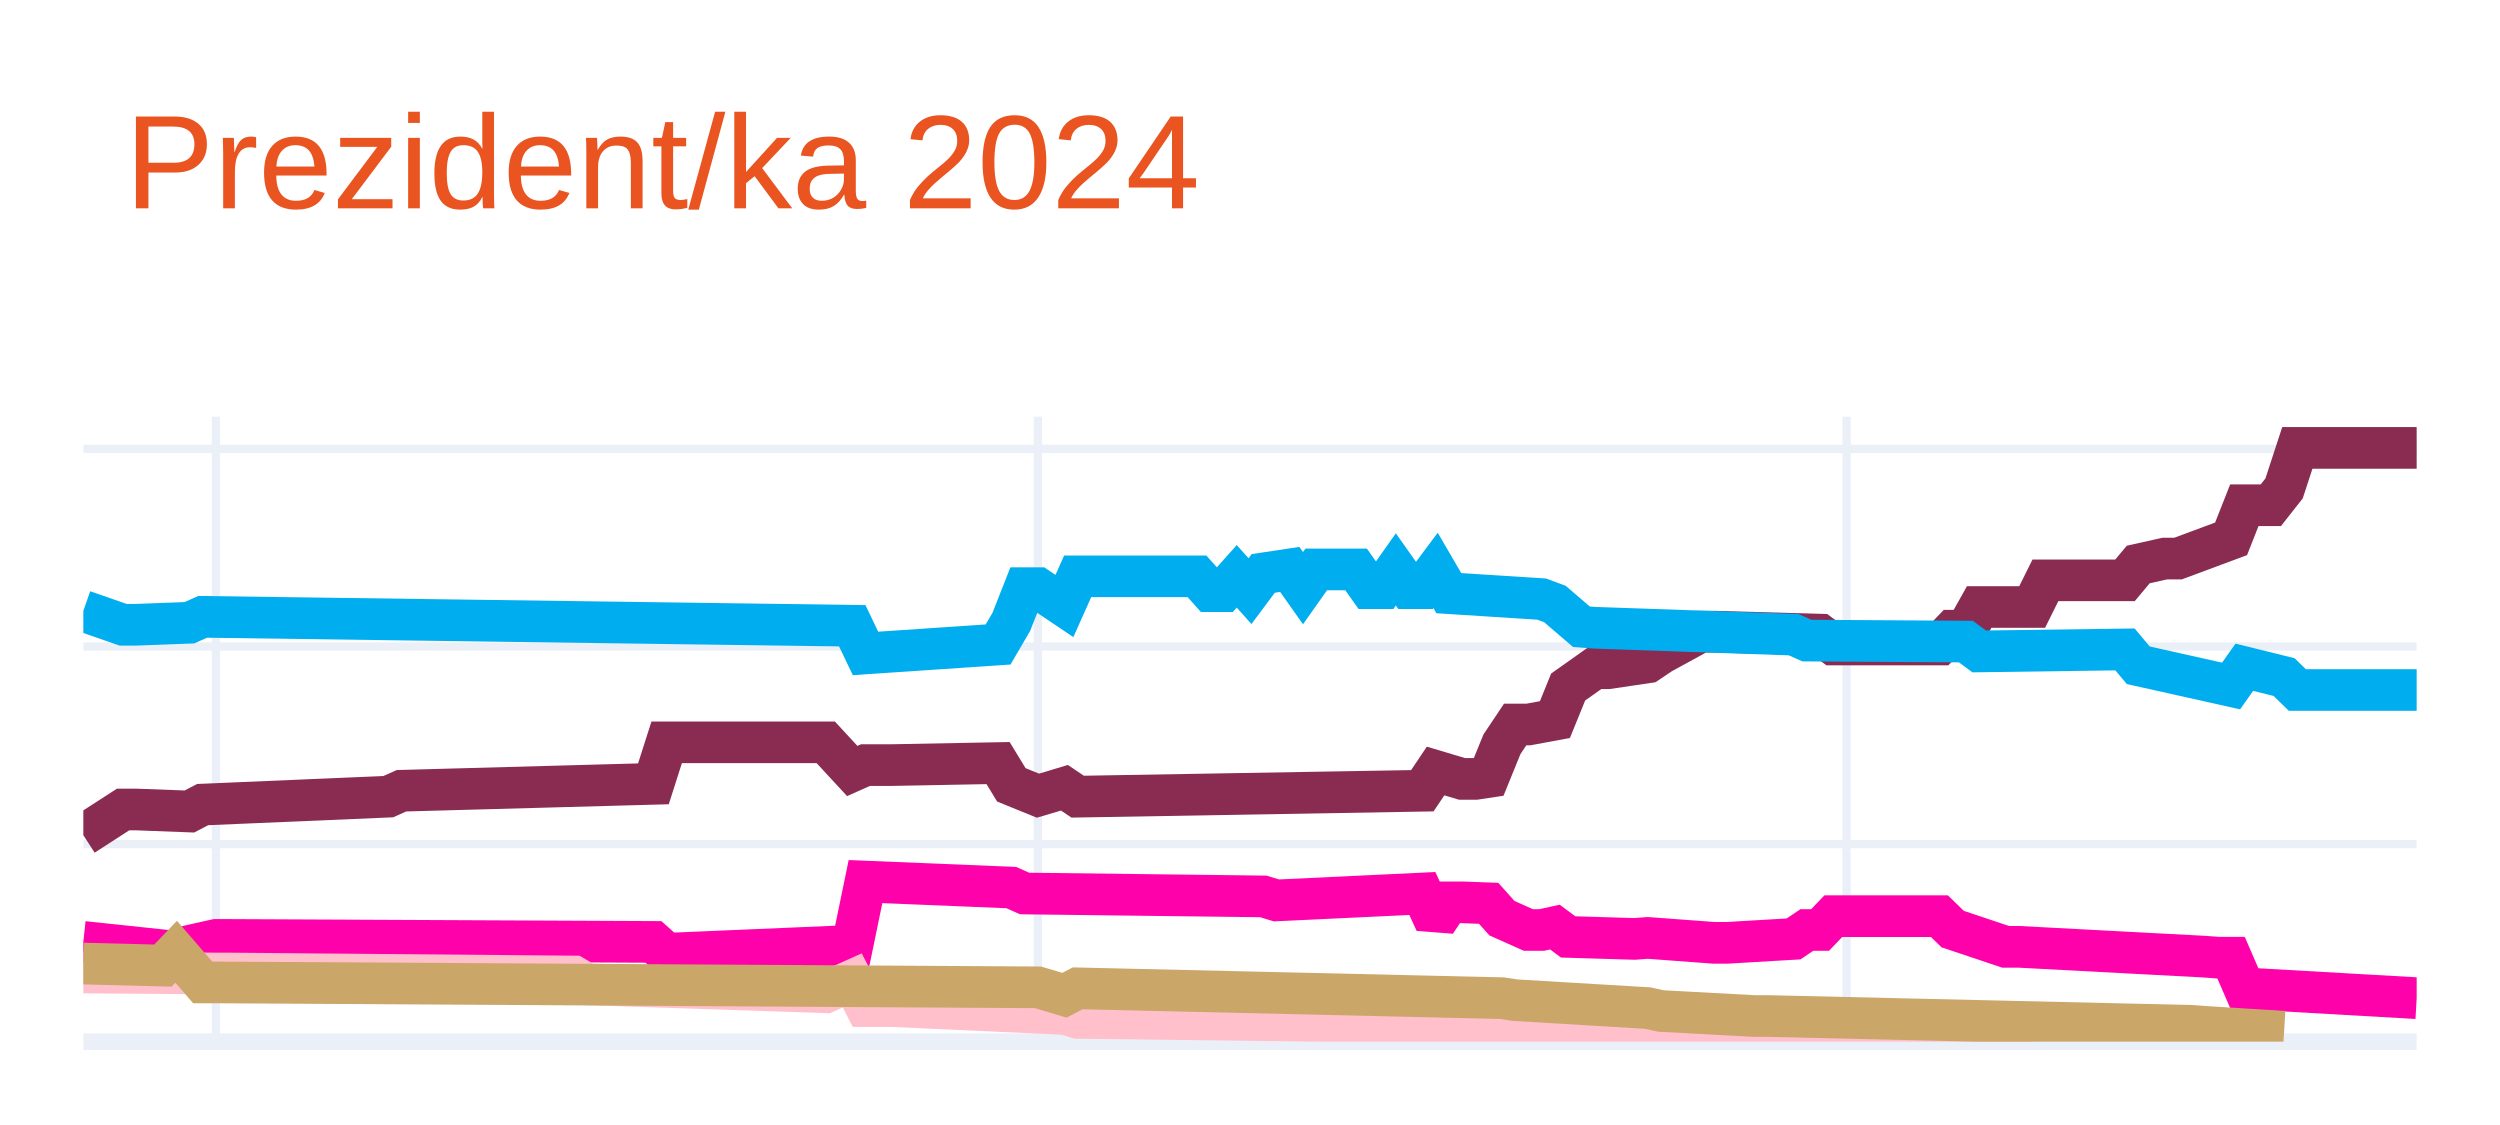
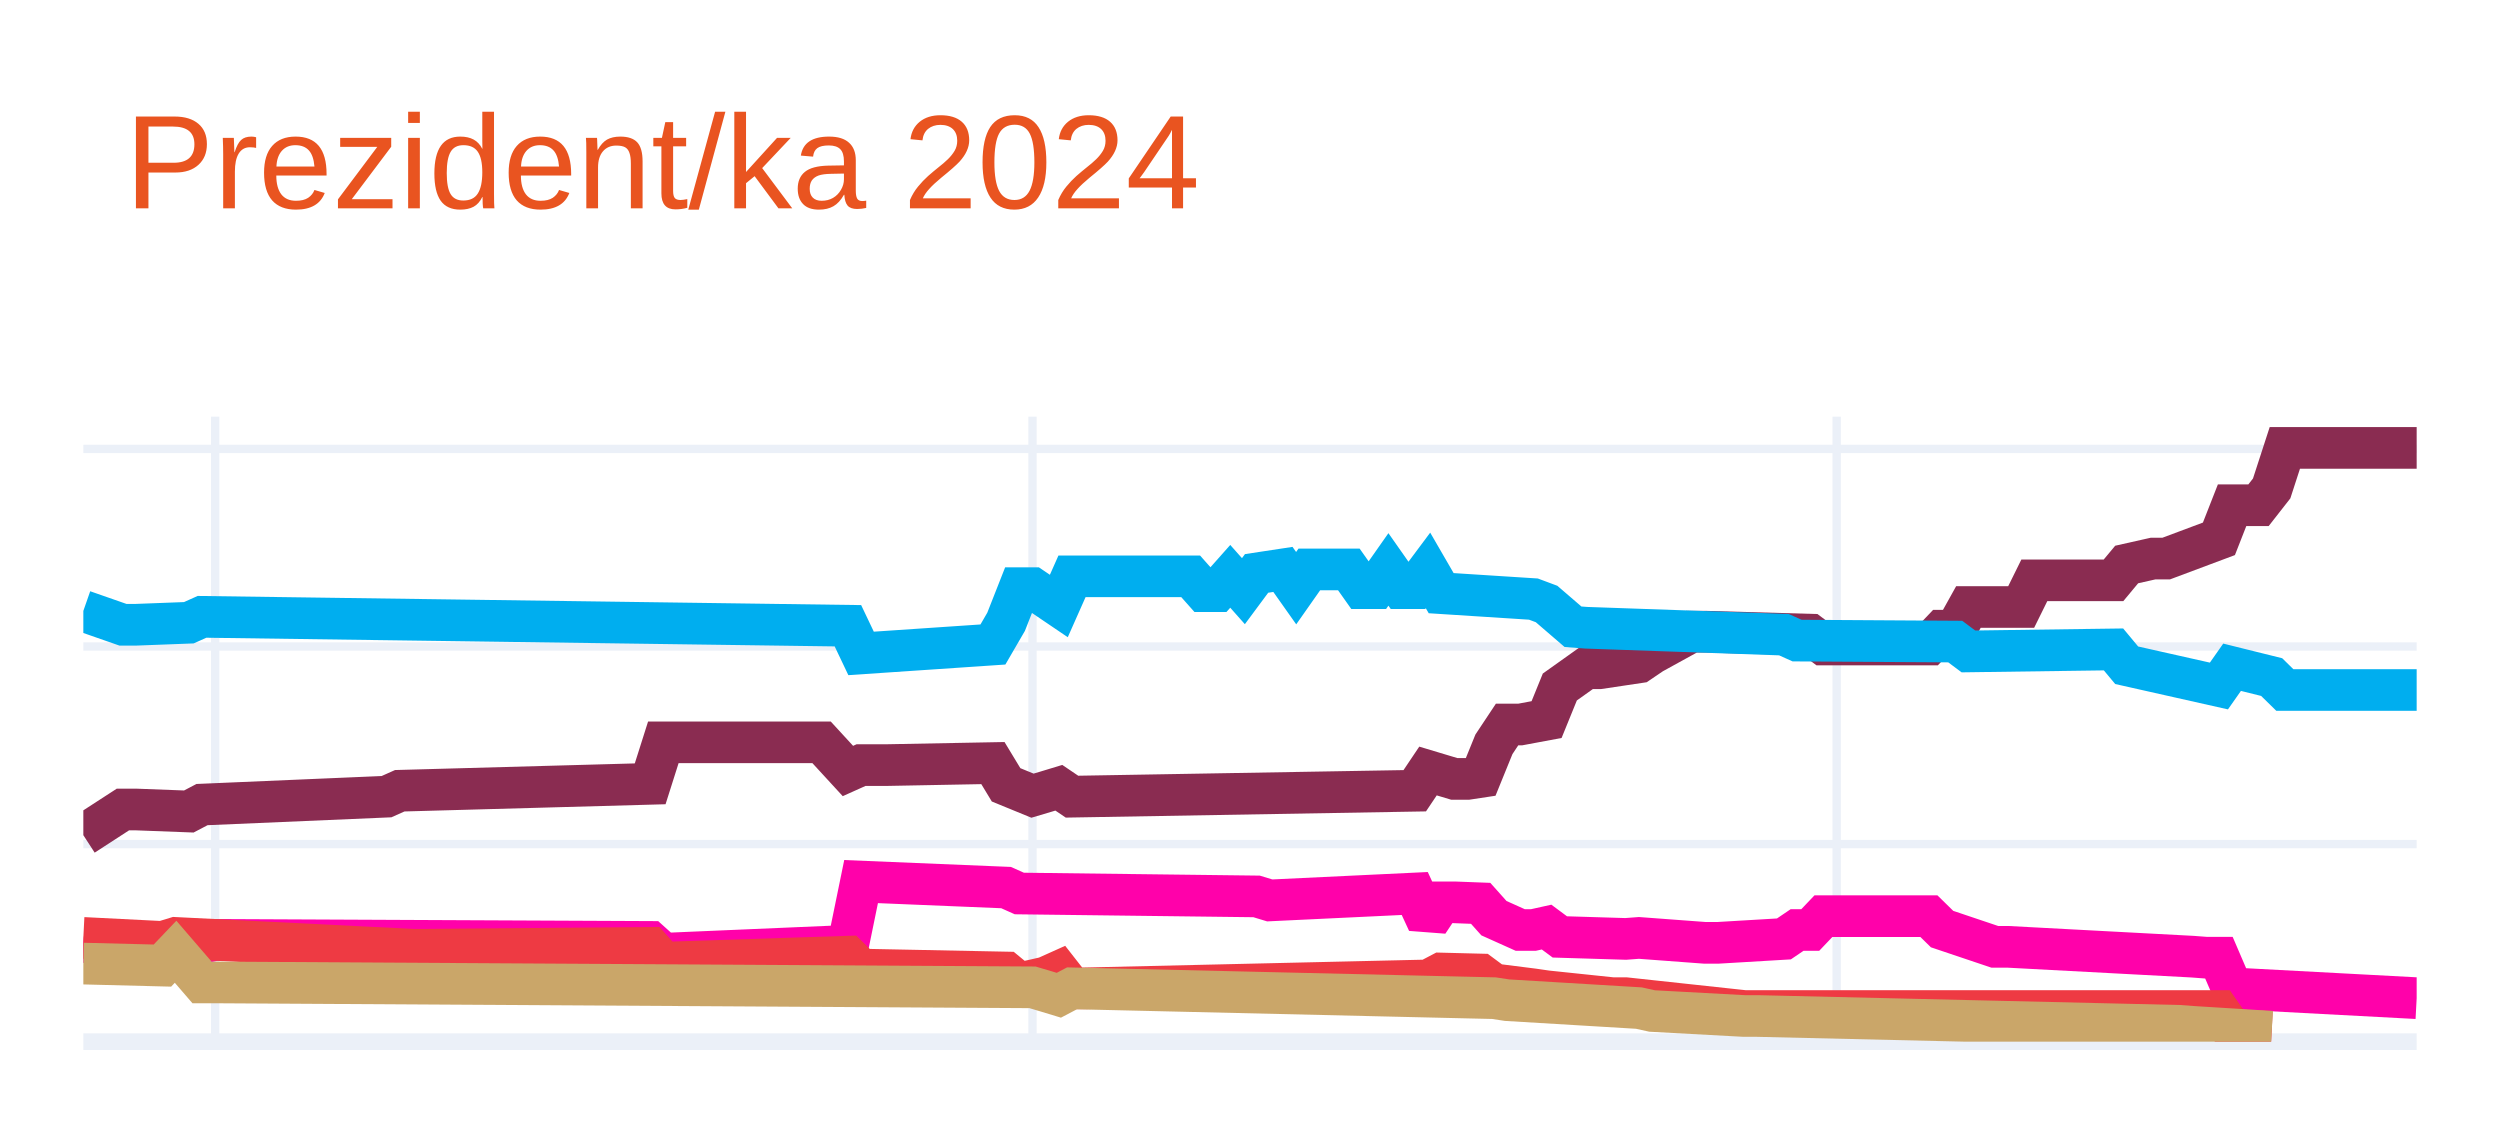
<svg xmlns="http://www.w3.org/2000/svg" class="main-svg" width="300" height="135" style="" viewBox="0 0 300 135">
  <rect x="0" y="0" width="300" height="135" style="fill: rgb(255, 255, 255); fill-opacity: 1;" />
-   <defs id="defs-25636a">
+   <defs id="defs-97aa81">
    <g class="clips">
-       <clipPath id="clip25636axyplot" class="plotclip">
+       <clipPath id="clip97aa81xyplot" class="plotclip">
        <rect width="280" height="75" />
      </clipPath>
-       <clipPath class="axesclip" id="clip25636ax">
+       <clipPath class="axesclip" id="clip97aa81x">
        <rect x="10" y="0" width="280" height="135" />
      </clipPath>
-       <clipPath class="axesclip" id="clip25636ay">
+       <clipPath class="axesclip" id="clip97aa81y">
        <rect x="0" y="50" width="300" height="75" />
      </clipPath>
-       <clipPath class="axesclip" id="clip25636axy">
+       <clipPath class="axesclip" id="clip97aa81xy">
        <rect x="10" y="50" width="280" height="75" />
      </clipPath>
    </g>
    <g class="gradients" />
    <g class="patterns" />
  </defs>
  <g class="bglayer" />
  <g class="layer-below">
    <g class="imagelayer" />
    <g class="shapelayer" />
  </g>
  <g class="cartesianlayer">
    <g class="subplot xy">
      <g class="layer-subplot">
        <g class="shapelayer" />
        <g class="imagelayer" />
      </g>
      <g class="minor-gridlayer">
        <g class="x" />
        <g class="y" />
      </g>
      <g class="gridlayer">
        <g class="x">
-           <path class="xgrid crisp" transform="translate(25.91,0)" d="M0,50v75" style="stroke: rgb(235, 240, 248); stroke-opacity: 1; stroke-width: 1px;" />
-           <path class="xgrid crisp" transform="translate(124.55,0)" d="M0,50v75" style="stroke: rgb(235, 240, 248); stroke-opacity: 1; stroke-width: 1px;" />
-           <path class="xgrid crisp" transform="translate(221.59,0)" d="M0,50v75" style="stroke: rgb(235, 240, 248); stroke-opacity: 1; stroke-width: 1px;" />
+           <path class="xgrid crisp" transform="translate(25.82,0)" d="M0,50v75" style="stroke: rgb(235, 240, 248); stroke-opacity: 1; stroke-width: 1px;" />
+           <path class="xgrid crisp" transform="translate(123.9,0)" d="M0,50v75" style="stroke: rgb(235, 240, 248); stroke-opacity: 1; stroke-width: 1px;" />
+           <path class="xgrid crisp" transform="translate(220.4,0)" d="M0,50v75" style="stroke: rgb(235, 240, 248); stroke-opacity: 1; stroke-width: 1px;" />
        </g>
        <g class="y">
          <path class="ygrid crisp" transform="translate(0,101.29)" d="M10,0h280" style="stroke: rgb(235, 240, 248); stroke-opacity: 1; stroke-width: 1px;" />
          <path class="ygrid crisp" transform="translate(0,77.58)" d="M10,0h280" style="stroke: rgb(235, 240, 248); stroke-opacity: 1; stroke-width: 1px;" />
          <path class="ygrid crisp" transform="translate(0,53.87)" d="M10,0h280" style="stroke: rgb(235, 240, 248); stroke-opacity: 1; stroke-width: 1px;" />
        </g>
      </g>
      <g class="zerolinelayer">
        <path class="yzl zl crisp" transform="translate(0,125)" d="M10,0h280" style="stroke: rgb(235, 240, 248); stroke-opacity: 1; stroke-width: 2px;" />
      </g>
      <path class="xlines-below" />
      <path class="ylines-below" />
      <g class="overlines-below" />
      <g class="xaxislayer-below" />
      <g class="yaxislayer-below" />
      <g class="overaxes-below" />
-       <g class="plot" transform="translate(10,50)" clip-path="url(#clip25636axyplot)">
+       <g class="plot" transform="translate(10,50)" clip-path="url(#clip97aa81xyplot)">
        <g class="scatterlayer mlayer">
-           <g class="trace scatter trace2d927d" style="stroke-miterlimit: 2; opacity: 1;">
+           <g class="trace scatter trace2b2e4a" style="stroke-miterlimit: 2; opacity: 1;">
            <g class="fills" />
            <g class="errorbars" />
            <g class="lines">
-               <path class="js-line" d="M0,50.22L4.77,47.14L6.36,47.14L12.73,47.38L14.32,46.55L36.59,45.6L38.18,44.89L68.41,44.06L70,39.08L89.09,39.08L92.27,42.52L93.86,41.81L97.05,41.81L109.77,41.57L111.36,44.18L114.55,45.48L116.14,45.01L117.73,44.53L119.32,45.6L160.68,44.89L162.27,42.52L165.45,43.47L167.05,43.47L168.64,43.23L170.23,39.32L171.82,36.94L173.41,36.94L176.59,36.35L178.18,32.44L181.36,30.19L182.95,30.19L187.73,29.48L189.32,28.41L194.09,25.8L195.68,25.8L208.41,26.16L210,27.34L222.73,27.34L224.32,25.68L225.91,25.68L227.5,22.84L233.86,22.84L235.45,19.64L245,19.64L246.59,17.74L249.77,17.03L251.36,17.03L257.73,14.66L259.32,10.63L262.5,10.63L264.09,8.61L265.68,3.75L267.27,3.75L280,3.75" style="vector-effect: none; fill: none; stroke: rgb(138, 44, 81); stroke-opacity: 1; stroke-width: 5px; opacity: 1;" />
+               <path class="js-line" d="M0,50.22L4.75,47.14L6.33,47.14L12.66,47.38L14.24,46.55L36.38,45.6L37.97,44.89L68.02,44.06L69.6,39.08L88.59,39.08L91.75,42.52L93.33,41.81L96.5,41.81L109.15,41.57L110.73,44.18L113.9,45.48L115.48,45.01L117.06,44.53L118.64,45.6L159.77,44.89L161.36,42.52L164.52,43.47L166.1,43.47L167.68,43.23L169.27,39.32L170.85,36.94L172.43,36.94L175.59,36.35L177.18,32.44L180.34,30.19L181.92,30.19L186.67,29.48L188.25,28.41L192.99,25.8L194.58,25.8L207.23,26.16L208.81,27.34L221.47,27.34L223.05,25.68L224.63,25.68L226.21,22.84L232.54,22.84L234.12,19.64L243.62,19.64L245.2,17.74L248.36,17.03L249.94,17.03L256.27,14.66L257.85,10.63L261.02,10.63L262.6,8.61L264.18,3.75L265.76,3.75L280,3.75" style="vector-effect: none; fill: none; stroke: rgb(138, 44, 81); stroke-opacity: 1; stroke-width: 5px; opacity: 1;" />
            </g>
            <g class="points" />
            <g class="text" />
          </g>
-           <g class="trace scatter trace530fe8" style="stroke-miterlimit: 2; opacity: 1;">
+           <g class="trace scatter trace9d4efb" style="stroke-miterlimit: 2; opacity: 1;">
            <g class="fills" />
            <g class="errorbars" />
            <g class="lines">
-               <path class="js-line" d="M0,23.31L4.77,24.97L6.36,24.97L12.73,24.73L14.32,24.02L92.27,25.09L93.86,28.41L109.77,27.34L111.36,24.62L112.95,20.58L114.55,20.58L117.73,22.72L119.32,19.16L133.64,19.16L135.23,20.94L136.82,20.94L138.41,19.16L140,20.94L141.59,18.81L144.77,18.33L146.36,20.58L147.95,18.33L149.55,18.33L152.73,18.33L154.32,20.58L155.91,20.58L157.5,18.33L159.09,20.58L160.68,20.58L162.27,18.45L163.86,21.18L175,21.89L176.59,22.48L179.77,25.21L181.36,25.33L205.23,26.16L206.82,26.87L225.91,26.99L227.5,28.17L245,27.93L246.59,29.83L257.73,32.32L259.32,30.07L264.09,31.25L265.68,32.8L280,32.8" style="vector-effect: none; fill: none; stroke: rgb(0, 174, 239); stroke-opacity: 1; stroke-width: 5px; opacity: 1;" />
+               <path class="js-line" d="M0,23.31L4.75,24.97L6.33,24.97L12.66,24.73L14.24,24.02L91.75,25.09L93.33,28.41L109.15,27.34L110.73,24.62L112.32,20.58L113.9,20.58L117.06,22.72L118.64,19.16L132.88,19.16L134.46,20.94L136.05,20.94L137.63,19.16L139.21,20.94L140.79,18.81L143.95,18.33L145.54,20.58L147.12,18.33L148.7,18.33L151.86,18.33L153.45,20.58L155.03,20.58L156.61,18.33L158.19,20.58L159.77,20.58L161.36,18.45L162.94,21.18L174.01,21.89L175.59,22.48L178.76,25.21L180.34,25.33L204.07,26.16L205.65,26.87L224.63,26.99L226.21,28.17L243.62,27.93L245.2,29.83L256.27,32.32L257.85,30.07L262.6,31.25L264.18,32.8L280,32.8" style="vector-effect: none; fill: none; stroke: rgb(0, 174, 239); stroke-opacity: 1; stroke-width: 5px; opacity: 1;" />
            </g>
            <g class="points" />
            <g class="text" />
          </g>
-           <g class="trace scatter tracea839a0" style="stroke-miterlimit: 2; opacity: 1;">
+           <g class="trace scatter traced877d3" style="stroke-miterlimit: 2; opacity: 1;">
            <g class="fills" />
            <g class="errorbars" />
            <g class="lines">
-               <path class="js-line" d="M0,63.03L11.14,64.21L12.73,63.5L15.91,62.79L17.5,62.79L68.41,63.03L70,64.45L92.27,63.5L93.86,55.79L111.36,56.51L112.95,57.22L141.59,57.57L143.18,58.05L160.68,57.22L162.27,60.66L163.86,58.28L165.45,58.28L168.64,58.4L170.23,60.18L173.41,61.6L175,61.6L176.59,61.25L178.18,62.43L186.14,62.67L187.73,62.55L195.68,63.14L197.27,63.14L205.23,62.67L206.82,61.6L208.41,61.6L210,59.94L222.73,59.94L224.32,61.49L230.68,63.62L232.27,63.62L254.55,64.8L256.14,64.92L257.73,64.92L259.32,68.6L280,69.78" style="vector-effect: none; fill: none; stroke: rgb(255, 1, 170); stroke-opacity: 1; stroke-width: 5px; opacity: 1;" />
+               <path class="js-line" d="M0,63.03L11.07,64.21L12.66,63.5L15.82,62.79L17.4,62.79L68.02,63.03L69.6,64.45L91.75,63.5L93.33,55.79L110.73,56.51L112.32,57.22L140.79,57.57L142.37,58.05L159.77,57.22L161.36,60.66L162.94,58.28L164.52,58.28L167.68,58.4L169.27,60.18L172.43,61.6L174.01,61.6L175.59,61.25L177.18,62.43L185.08,62.67L186.67,62.55L194.58,63.14L196.16,63.14L204.07,62.67L205.65,61.6L207.23,61.6L208.81,59.94L221.47,59.94L223.05,61.49L229.38,63.62L230.96,63.62L253.11,64.8L254.69,64.92L256.27,64.92L257.85,68.6L280,69.78" style="vector-effect: none; fill: none; stroke: rgb(255, 1, 170); stroke-opacity: 1; stroke-width: 5px; opacity: 1;" />
            </g>
            <g class="points" />
            <g class="text" />
          </g>
-           <g class="trace scatter traceef90b7" style="stroke-miterlimit: 2; opacity: 1;">
+           <g class="trace scatter tracef81b55" style="stroke-miterlimit: 2; opacity: 1;">
            <g class="fills" />
            <g class="errorbars" />
            <g class="lines">
-               <path class="js-line" d="M0,66.7L15.91,66.82L17.5,66.82L58.86,67.18L60.45,68.12L89.09,69.07L92.27,67.65L93.86,70.73L97.05,70.73L117.73,71.68L119.32,72.15L187.73,72.98L189.32,73.46L233.86,73.46" style="vector-effect: none; fill: none; stroke: rgb(255, 192, 203); stroke-opacity: 1; stroke-width: 5px; opacity: 1;" />
+               <path class="js-line" d="M0,62.55L9.49,63.03L11.07,62.55L39.55,63.97L41.13,63.97L68.02,63.74L69.6,65.52L91.75,64.8L93.33,66.35L110.73,66.7L112.32,68.01L115.48,67.29L117.06,66.58L118.64,68.6L120.23,68.6L161.36,67.65L162.94,66.82L167.68,66.94L169.27,68.12L174.01,68.72L175.59,68.95L183.5,69.78L185.08,69.78L199.32,71.32L200.9,71.32L256.27,71.32L257.85,73.58L262.6,73.81" style="vector-effect: none; fill: none; stroke: rgb(238, 58, 67); stroke-opacity: 1; stroke-width: 5px; opacity: 1;" />
            </g>
            <g class="points" />
            <g class="text" />
          </g>
-           <g class="trace scatter tracee98d74" style="stroke-miterlimit: 2; opacity: 1;">
+           <g class="trace scatter trace625f6f" style="stroke-miterlimit: 2; opacity: 1;">
            <g class="fills" />
            <g class="errorbars" />
            <g class="lines">
-               <path class="js-line" d="M0,65.63L9.55,65.87L11.14,64.21L14.32,67.89L15.91,67.89L114.55,68.48L116.14,68.95L117.73,69.43L119.32,68.6L170.23,69.78L171.82,70.02L187.73,70.97L189.32,71.32L200.45,71.92L202.05,71.92L252.95,73.1L254.55,73.22L264.09,73.81" style="vector-effect: none; fill: none; stroke: rgb(202, 166, 105); stroke-opacity: 1; stroke-width: 5px; opacity: 1;" />
+               <path class="js-line" d="M0,65.63L9.49,65.87L11.07,64.21L14.24,67.89L15.82,67.89L113.9,68.48L115.48,68.95L117.06,69.43L118.64,68.6L169.27,69.78L170.85,70.02L186.67,70.97L188.25,71.32L199.32,71.92L200.9,71.92L251.53,73.1L253.11,73.22L262.6,73.81" style="vector-effect: none; fill: none; stroke: rgb(202, 166, 105); stroke-opacity: 1; stroke-width: 5px; opacity: 1;" />
            </g>
            <g class="points" />
            <g class="text" />
          </g>
        </g>
      </g>
      <g class="overplot" />
      <path class="xlines-above crisp" d="M0,0" style="fill: none;" />
      <path class="ylines-above crisp" d="M0,0" style="fill: none;" />
      <g class="overlines-above" />
      <g class="xaxislayer-above" />
      <g class="yaxislayer-above" />
      <g class="overaxes-above" />
    </g>
  </g>
  <g class="polarlayer" />
  <g class="smithlayer" />
  <g class="ternarylayer" />
  <g class="geolayer" />
  <g class="funnelarealayer" />
  <g class="pielayer" />
  <g class="iciclelayer" />
  <g class="treemaplayer" />
  <g class="sunburstlayer" />
  <g class="glimages" />
-   <defs id="topdefs-25636a">
+   <defs id="topdefs-97aa81">
    <g class="clips" />
  </defs>
  <g class="layer-above">
    <g class="imagelayer" />
    <g class="shapelayer" />
  </g>
  <g class="infolayer">
    <g class="g-gtitle">
      <text class="gtitle" x="15" y="25" text-anchor="start" dy="0em" style="font-family: Ubuntu, verdana, arial, sans-serif; font-size: 16px; fill: rgb(233, 84, 32); opacity: 1; font-weight: normal; white-space: pre;">Prezident/ka 2024</text>
    </g>
    <g class="g-xtitle" />
    <g class="g-ytitle" />
  </g>
</svg>
